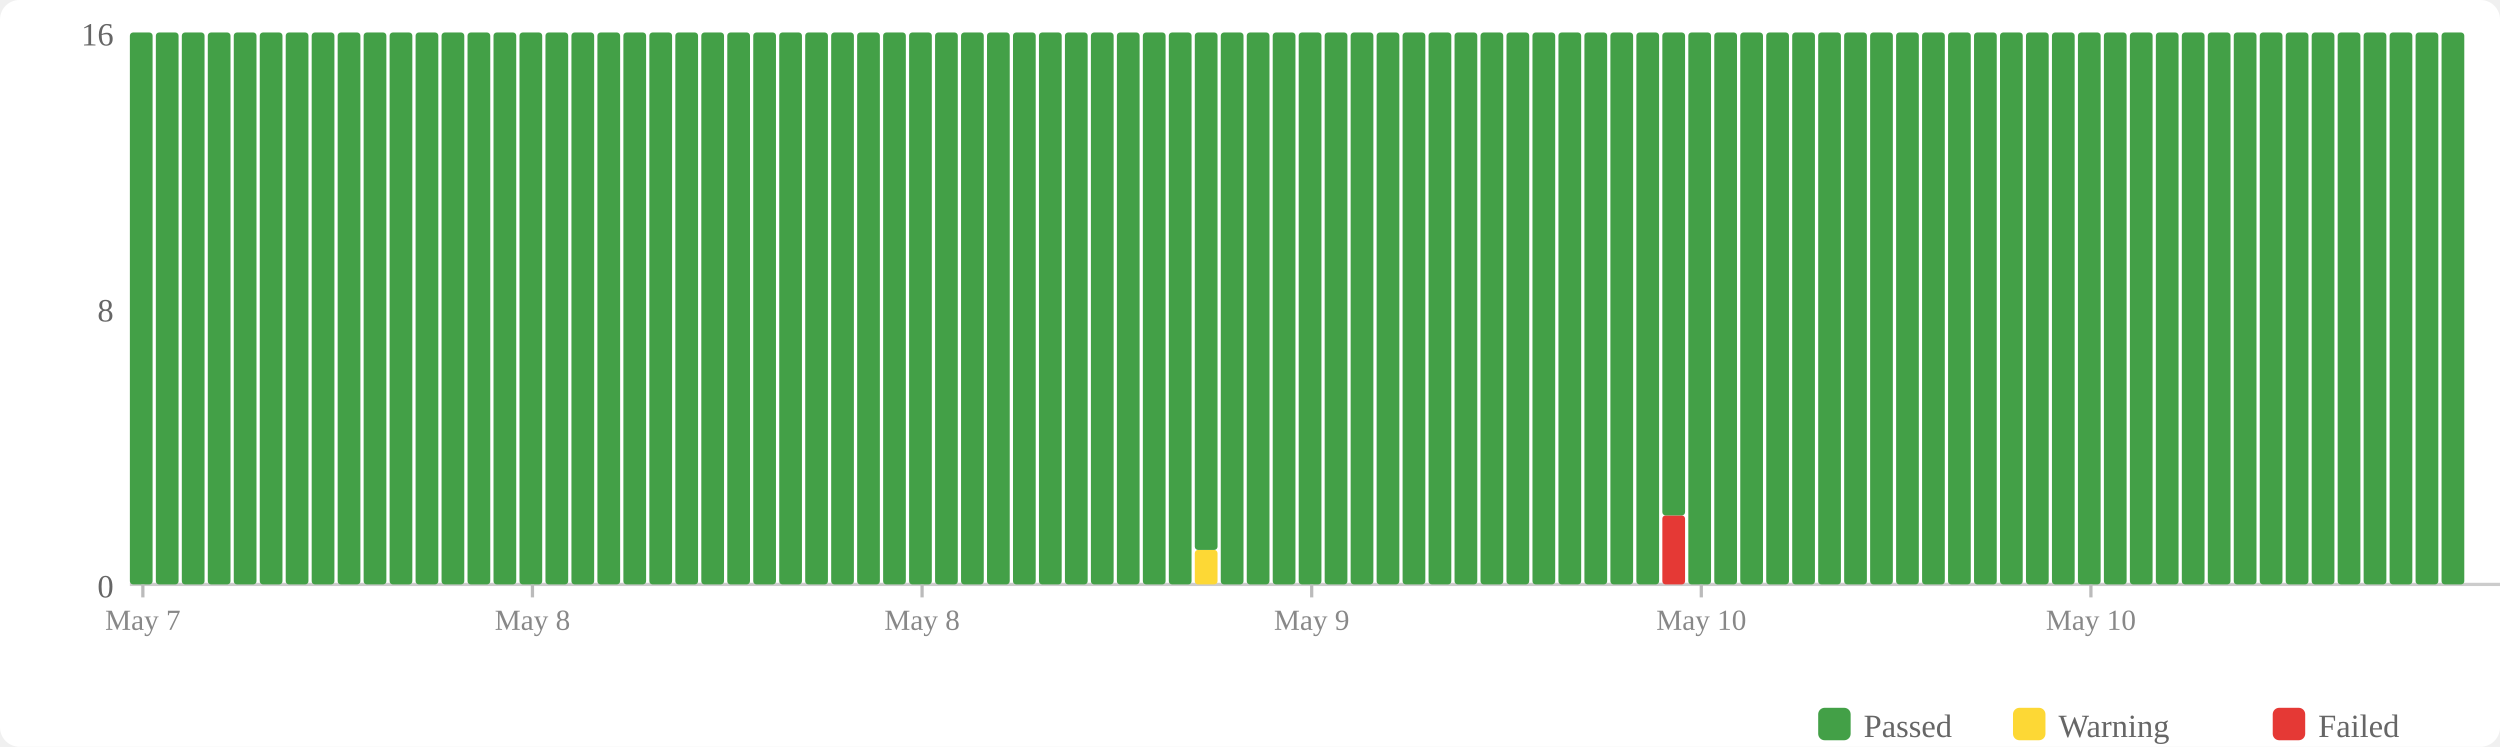
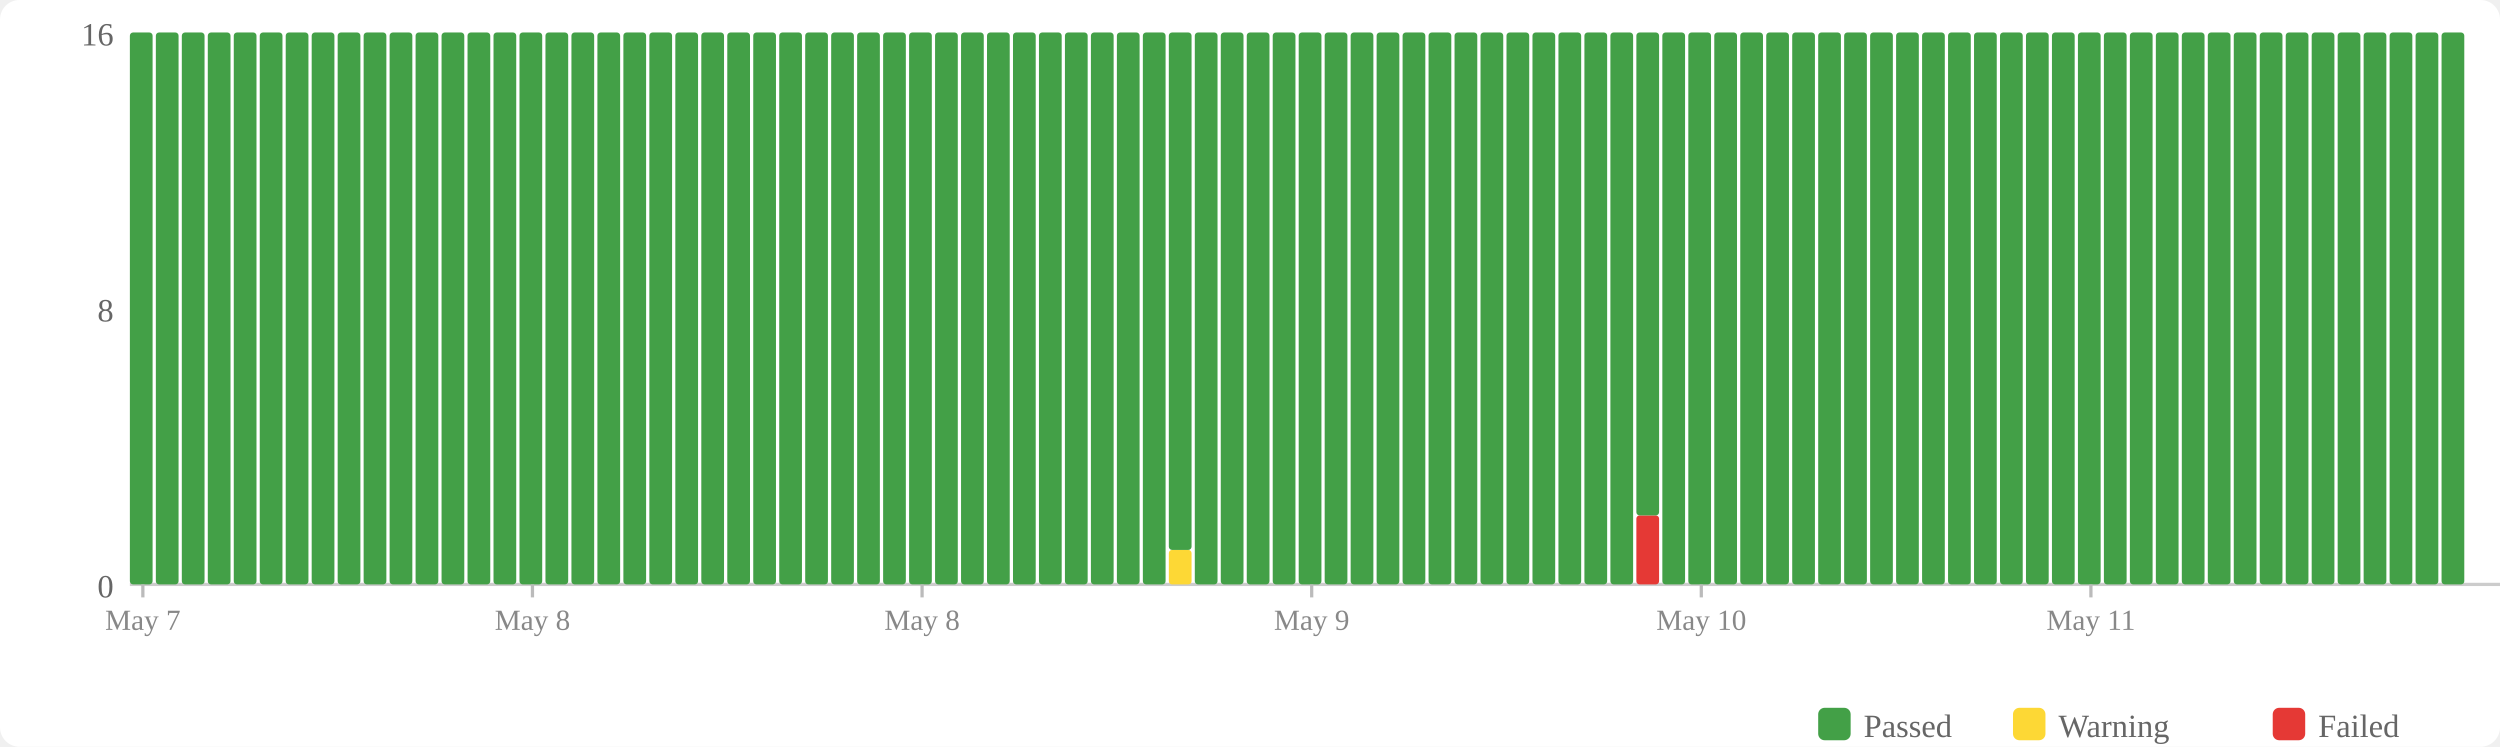
<svg xmlns="http://www.w3.org/2000/svg" width="770" height="230" viewBox="0 0 770 230">
  <rect width="770" height="230" fill="#fff" rx="6" />
  <rect x="560" y="218" width="10" height="10" fill="#43a047" rx="2" />
  <text x="574" y="227" font-size="10" fill="#666">Passed</text>
  <rect x="620" y="218" width="10" height="10" fill="#fdd835" rx="2" />
  <text x="634" y="227" font-size="10" fill="#666">Warning</text>
  <rect x="700" y="218" width="10" height="10" fill="#e53935" rx="2" />
  <text x="714" y="227" font-size="10" fill="#666">Failed</text>
  <text x="35" y="184" text-anchor="end" font-size="10" fill="#666">0</text>
  <text x="35" y="99" text-anchor="end" font-size="10" fill="#666">8</text>
  <text x="35" y="14" text-anchor="end" font-size="10" fill="#666">16</text>
  <line x1="40" y1="180" x2="770" y2="180" stroke="#ccc" stroke-width="1" />
  <rect x="40" y="10" width="7" height="170" fill="#43a047" rx="1" />
  <rect x="48" y="10" width="7" height="170" fill="#43a047" rx="1" />
  <rect x="56" y="10" width="7" height="170" fill="#43a047" rx="1" />
  <rect x="64" y="10" width="7" height="170" fill="#43a047" rx="1" />
  <rect x="72" y="10" width="7" height="170" fill="#43a047" rx="1" />
  <rect x="80" y="10" width="7" height="170" fill="#43a047" rx="1" />
  <rect x="88" y="10" width="7" height="170" fill="#43a047" rx="1" />
  <rect x="96" y="10" width="7" height="170" fill="#43a047" rx="1" />
  <rect x="104" y="10" width="7" height="170" fill="#43a047" rx="1" />
  <rect x="112" y="10" width="7" height="170" fill="#43a047" rx="1" />
  <rect x="120" y="10" width="7" height="170" fill="#43a047" rx="1" />
  <rect x="128" y="10" width="7" height="170" fill="#43a047" rx="1" />
  <rect x="136" y="10" width="7" height="170" fill="#43a047" rx="1" />
  <rect x="144" y="10" width="7" height="170" fill="#43a047" rx="1" />
  <rect x="152" y="10" width="7" height="170" fill="#43a047" rx="1" />
  <rect x="160" y="10" width="7" height="170" fill="#43a047" rx="1" />
  <rect x="168" y="10" width="7" height="170" fill="#43a047" rx="1" />
  <rect x="176" y="10" width="7" height="170" fill="#43a047" rx="1" />
  <rect x="184" y="10" width="7" height="170" fill="#43a047" rx="1" />
  <rect x="192" y="10" width="7" height="170" fill="#43a047" rx="1" />
  <rect x="200" y="10" width="7" height="170" fill="#43a047" rx="1" />
  <rect x="208" y="10" width="7" height="170" fill="#43a047" rx="1" />
  <rect x="216" y="10" width="7" height="170" fill="#43a047" rx="1" />
  <rect x="224" y="10" width="7" height="170" fill="#43a047" rx="1" />
  <rect x="232" y="10" width="7" height="170" fill="#43a047" rx="1" />
  <rect x="240" y="10" width="7" height="170" fill="#43a047" rx="1" />
  <rect x="248" y="10" width="7" height="170" fill="#43a047" rx="1" />
  <rect x="256" y="10" width="7" height="170" fill="#43a047" rx="1" />
  <rect x="264" y="10" width="7" height="170" fill="#43a047" rx="1" />
  <rect x="272" y="10" width="7" height="170" fill="#43a047" rx="1" />
  <rect x="280" y="10" width="7" height="170" fill="#43a047" rx="1" />
  <rect x="288" y="10" width="7" height="170" fill="#43a047" rx="1" />
  <rect x="296" y="10" width="7" height="170" fill="#43a047" rx="1" />
  <rect x="304" y="10" width="7" height="170" fill="#43a047" rx="1" />
  <rect x="312" y="10" width="7" height="170" fill="#43a047" rx="1" />
  <rect x="320" y="10" width="7" height="170" fill="#43a047" rx="1" />
  <rect x="328" y="10" width="7" height="170" fill="#43a047" rx="1" />
  <rect x="336" y="10" width="7" height="170" fill="#43a047" rx="1" />
  <rect x="344" y="10" width="7" height="170" fill="#43a047" rx="1" />
  <rect x="352" y="10" width="7" height="170" fill="#43a047" rx="1" />
-   <rect x="360" y="10" width="7" height="170" fill="#43a047" rx="1" />
-   <rect x="368" y="169.375" width="7" height="10.625" fill="#fdd835" rx="1" />
-   <rect x="368" y="10" width="7" height="159.375" fill="#43a047" rx="1" />
+   <rect x="360" y="169.375" width="7" height="10.625" fill="#fdd835" rx="1" />
+   <rect x="360" y="10" width="7" height="159.375" fill="#43a047" rx="1" />
+   <rect x="368" y="10" width="7" height="170" fill="#43a047" rx="1" />
  <rect x="376" y="10" width="7" height="170" fill="#43a047" rx="1" />
  <rect x="384" y="10" width="7" height="170" fill="#43a047" rx="1" />
  <rect x="392" y="10" width="7" height="170" fill="#43a047" rx="1" />
  <rect x="400" y="10" width="7" height="170" fill="#43a047" rx="1" />
  <rect x="408" y="10" width="7" height="170" fill="#43a047" rx="1" />
  <rect x="416" y="10" width="7" height="170" fill="#43a047" rx="1" />
  <rect x="424" y="10" width="7" height="170" fill="#43a047" rx="1" />
  <rect x="432" y="10" width="7" height="170" fill="#43a047" rx="1" />
  <rect x="440" y="10" width="7" height="170" fill="#43a047" rx="1" />
  <rect x="448" y="10" width="7" height="170" fill="#43a047" rx="1" />
  <rect x="456" y="10" width="7" height="170" fill="#43a047" rx="1" />
  <rect x="464" y="10" width="7" height="170" fill="#43a047" rx="1" />
  <rect x="472" y="10" width="7" height="170" fill="#43a047" rx="1" />
  <rect x="480" y="10" width="7" height="170" fill="#43a047" rx="1" />
  <rect x="488" y="10" width="7" height="170" fill="#43a047" rx="1" />
  <rect x="496" y="10" width="7" height="170" fill="#43a047" rx="1" />
-   <rect x="504" y="10" width="7" height="170" fill="#43a047" rx="1" />
-   <rect x="512" y="158.75" width="7" height="21.25" fill="#e53935" rx="1" />
-   <rect x="512" y="10" width="7" height="148.75" fill="#43a047" rx="1" />
+   <rect x="504" y="158.75" width="7" height="21.25" fill="#e53935" rx="1" />
+   <rect x="504" y="10" width="7" height="148.75" fill="#43a047" rx="1" />
+   <rect x="512" y="10" width="7" height="170" fill="#43a047" rx="1" />
  <rect x="520" y="10" width="7" height="170" fill="#43a047" rx="1" />
  <rect x="528" y="10" width="7" height="170" fill="#43a047" rx="1" />
  <rect x="536" y="10" width="7" height="170" fill="#43a047" rx="1" />
  <rect x="544" y="10" width="7" height="170" fill="#43a047" rx="1" />
  <rect x="552" y="10" width="7" height="170" fill="#43a047" rx="1" />
  <rect x="560" y="10" width="7" height="170" fill="#43a047" rx="1" />
  <rect x="568" y="10" width="7" height="170" fill="#43a047" rx="1" />
  <rect x="576" y="10" width="7" height="170" fill="#43a047" rx="1" />
  <rect x="584" y="10" width="7" height="170" fill="#43a047" rx="1" />
  <rect x="592" y="10" width="7" height="170" fill="#43a047" rx="1" />
  <rect x="600" y="10" width="7" height="170" fill="#43a047" rx="1" />
  <rect x="608" y="10" width="7" height="170" fill="#43a047" rx="1" />
  <rect x="616" y="10" width="7" height="170" fill="#43a047" rx="1" />
  <rect x="624" y="10" width="7" height="170" fill="#43a047" rx="1" />
  <rect x="632" y="10" width="7" height="170" fill="#43a047" rx="1" />
  <rect x="640" y="10" width="7" height="170" fill="#43a047" rx="1" />
  <rect x="648" y="10" width="7" height="170" fill="#43a047" rx="1" />
  <rect x="656" y="10" width="7" height="170" fill="#43a047" rx="1" />
  <rect x="664" y="10" width="7" height="170" fill="#43a047" rx="1" />
  <rect x="672" y="10" width="7" height="170" fill="#43a047" rx="1" />
  <rect x="680" y="10" width="7" height="170" fill="#43a047" rx="1" />
  <rect x="688" y="10" width="7" height="170" fill="#43a047" rx="1" />
  <rect x="696" y="10" width="7" height="170" fill="#43a047" rx="1" />
  <rect x="704" y="10" width="7" height="170" fill="#43a047" rx="1" />
  <rect x="712" y="10" width="7" height="170" fill="#43a047" rx="1" />
  <rect x="720" y="10" width="7" height="170" fill="#43a047" rx="1" />
  <rect x="728" y="10" width="7" height="170" fill="#43a047" rx="1" />
  <rect x="736" y="10" width="7" height="170" fill="#43a047" rx="1" />
  <rect x="744" y="10" width="7" height="170" fill="#43a047" rx="1" />
  <rect x="752" y="10" width="7" height="170" fill="#43a047" rx="1" />
  <line x1="44.0" y1="180" x2="44.0" y2="184" stroke="#bbb" stroke-width="1" />
  <text x="44.0" y="194" text-anchor="middle" font-size="9" fill="#888">May 7</text>
  <line x1="164.0" y1="180" x2="164.0" y2="184" stroke="#bbb" stroke-width="1" />
  <text x="164.0" y="194" text-anchor="middle" font-size="9" fill="#888">May 8</text>
  <line x1="284.0" y1="180" x2="284.0" y2="184" stroke="#bbb" stroke-width="1" />
  <text x="284.0" y="194" text-anchor="middle" font-size="9" fill="#888">May 8</text>
  <line x1="404.0" y1="180" x2="404.0" y2="184" stroke="#bbb" stroke-width="1" />
  <text x="404.0" y="194" text-anchor="middle" font-size="9" fill="#888">May 9</text>
  <line x1="524.0" y1="180" x2="524.0" y2="184" stroke="#bbb" stroke-width="1" />
  <text x="524.0" y="194" text-anchor="middle" font-size="9" fill="#888">May 10</text>
  <line x1="644.0" y1="180" x2="644.0" y2="184" stroke="#bbb" stroke-width="1" />
-   <text x="644.0" y="194" text-anchor="middle" font-size="9" fill="#888">May 10</text>
+   <text x="644.0" y="194" text-anchor="middle" font-size="9" fill="#888">May 11</text>
</svg>
